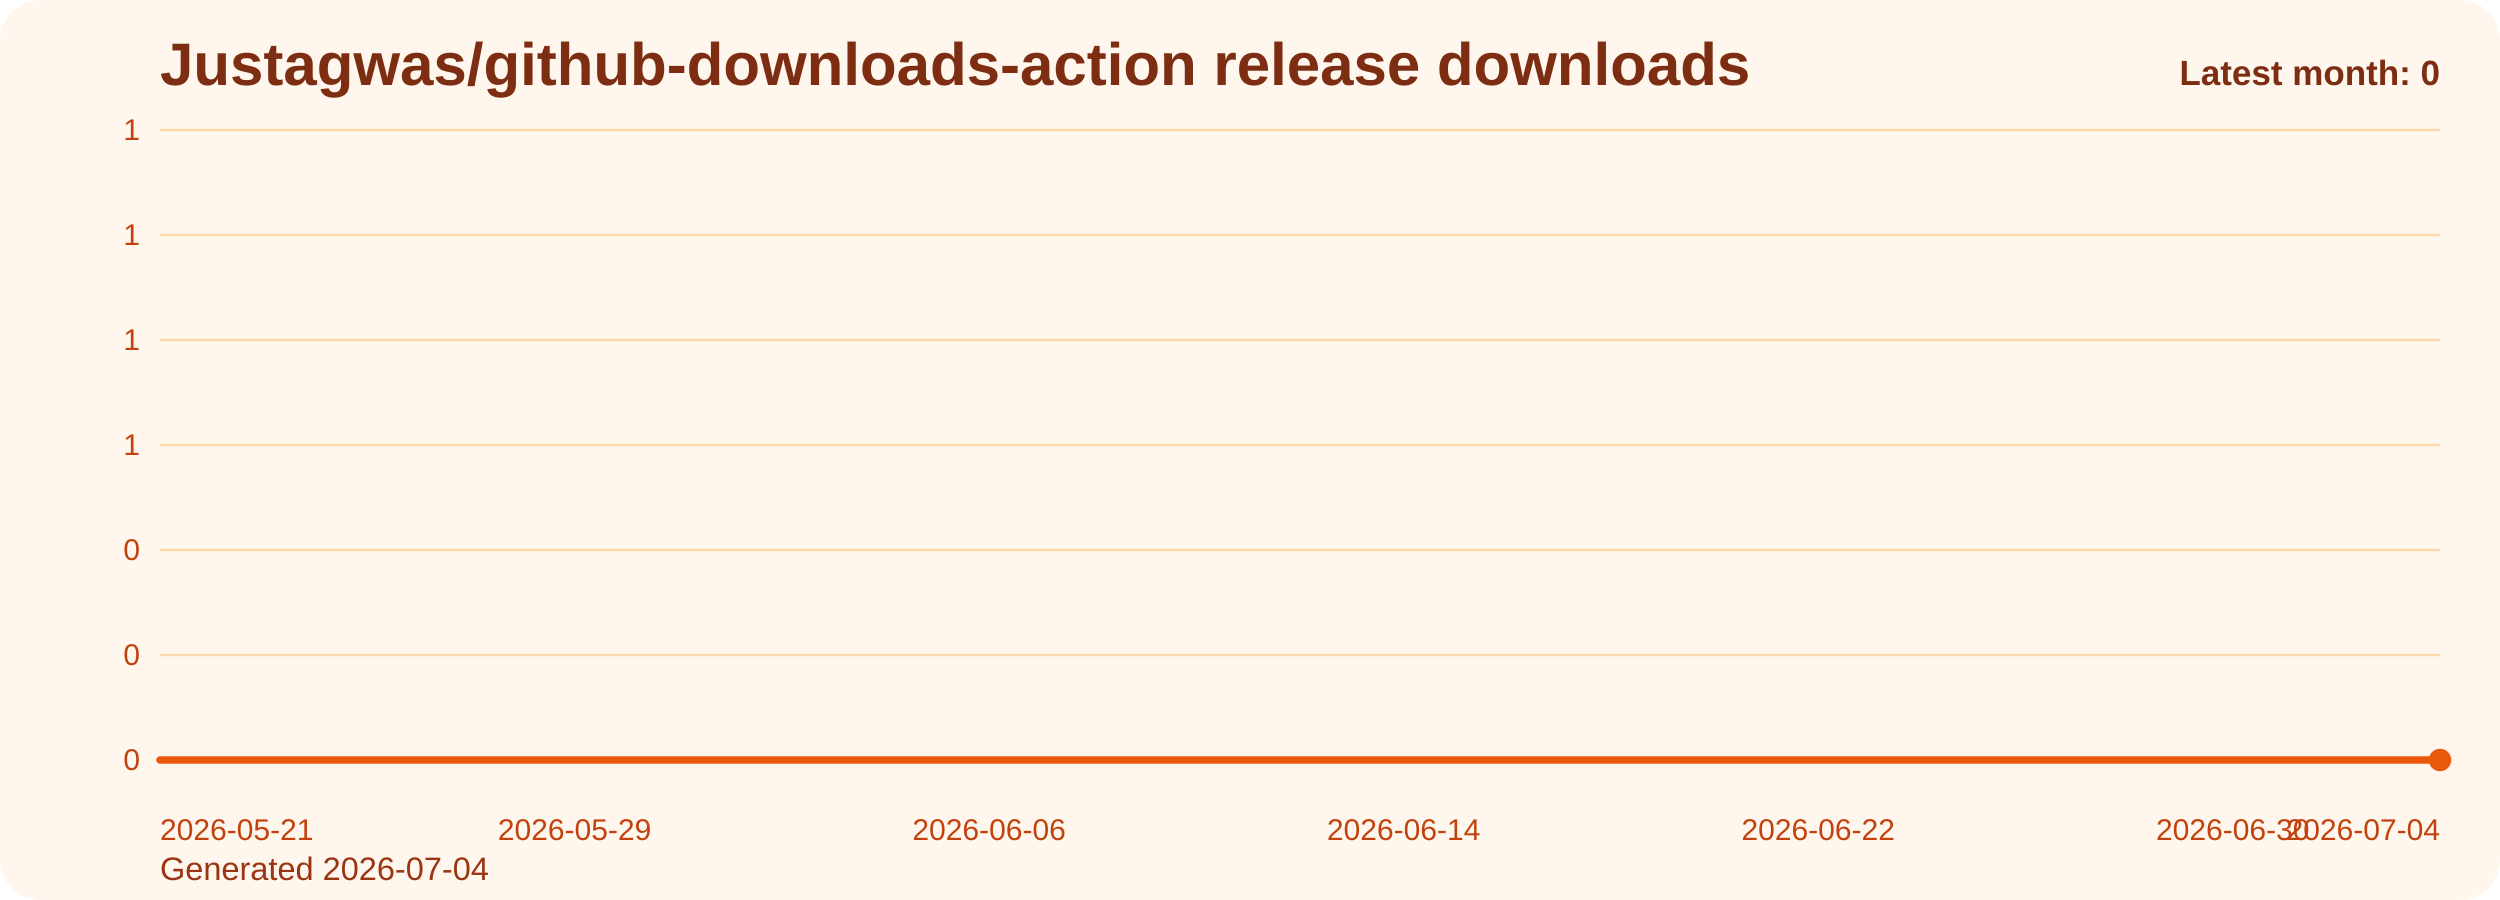
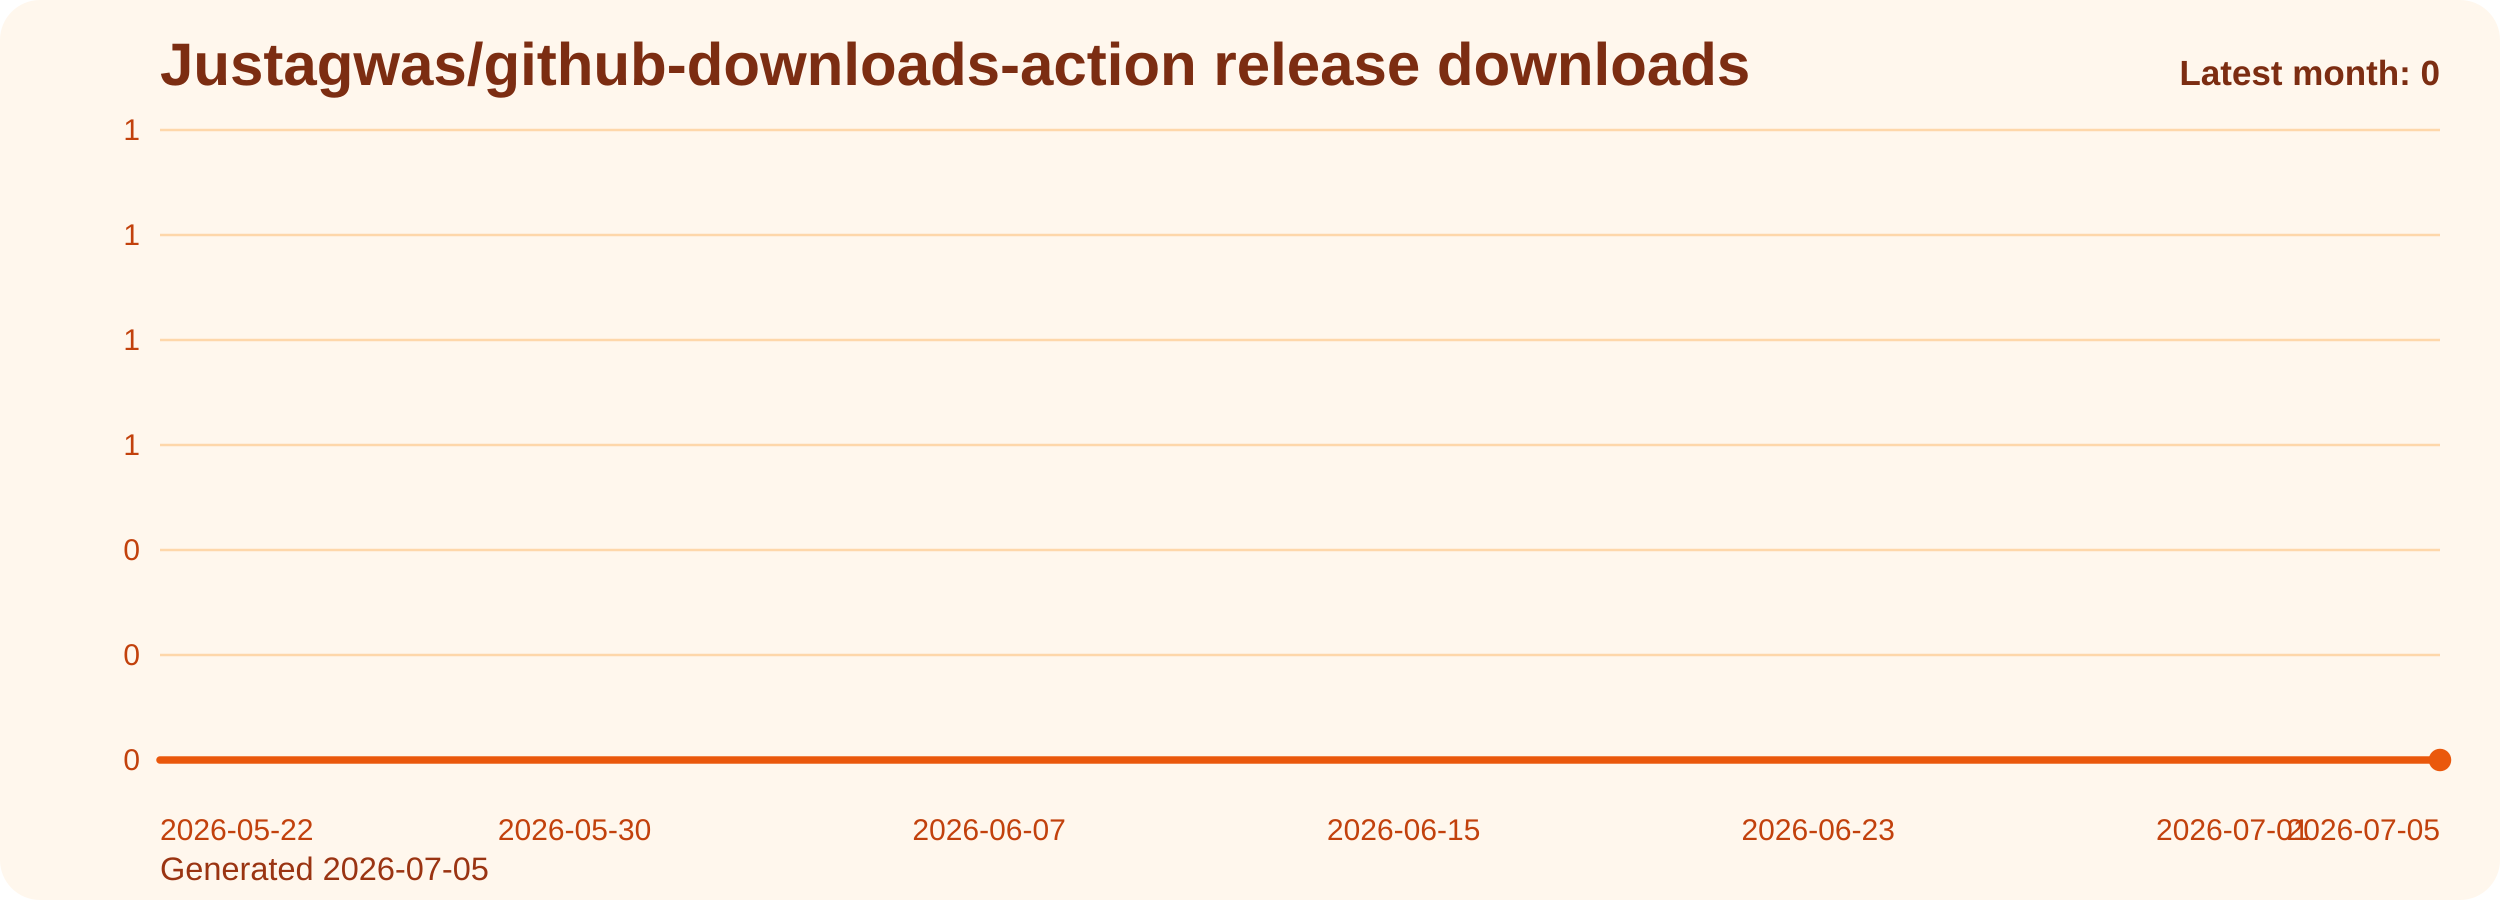
<svg xmlns="http://www.w3.org/2000/svg" viewBox="0 0 1000 360" role="img" aria-label="Justagwas/github-downloads-action release downloads chart">
  <defs>
    <linearGradient id="fill-monthly-orange" x1="0" y1="0" x2="0" y2="1">
      <stop offset="0%" stop-color="#f97316" stop-opacity="0.32" />
      <stop offset="100%" stop-color="#f97316" stop-opacity="0.05" />
    </linearGradient>
    <style>
      .bg { fill: #fff7ed; }
      .title { font: 700 24px Arial, sans-serif; fill: #7c2d12; }
      .sub { font: 400 13px Arial, sans-serif; fill: #9a3412; }
      .grid { stroke: #fed7aa; stroke-width: 1; }
      .axis { font: 400 12px Arial, sans-serif; fill: #c2410c; }
      .line { fill: none; stroke: #ea580c; stroke-width: 3; stroke-linecap: round; stroke-linejoin: round; }
      .dot { fill: #ea580c; }
      .value { font: 600 11px Arial, sans-serif; fill: #9a3412; }
      .latest { font: 700 14px Arial, sans-serif; fill: #7c2d12; }
    </style>
  </defs>
  <rect class="bg" x="0" y="0" width="1000" height="360" rx="16" />
  <text class="title" x="64" y="34">Justagwas/github-downloads-action release downloads</text>
-   <text class="sub" x="64" y="352">Generated 2026-07-04</text>
+   <text class="sub" x="64" y="352">Generated 2026-07-05</text>
  <line x1="64" y1="52.00" x2="976" y2="52.00" class="grid" />
  <text x="56" y="56.00" text-anchor="end" class="axis">1</text>
  <line x1="64" y1="94.00" x2="976" y2="94.00" class="grid" />
  <text x="56" y="98.00" text-anchor="end" class="axis">1</text>
  <line x1="64" y1="136.00" x2="976" y2="136.00" class="grid" />
  <text x="56" y="140.00" text-anchor="end" class="axis">1</text>
  <line x1="64" y1="178.00" x2="976" y2="178.00" class="grid" />
  <text x="56" y="182.00" text-anchor="end" class="axis">1</text>
  <line x1="64" y1="220.00" x2="976" y2="220.00" class="grid" />
  <text x="56" y="224.00" text-anchor="end" class="axis">0</text>
  <line x1="64" y1="262.00" x2="976" y2="262.00" class="grid" />
  <text x="56" y="266.00" text-anchor="end" class="axis">0</text>
  <line x1="64" y1="304.00" x2="976" y2="304.00" class="grid" />
  <text x="56" y="308.00" text-anchor="end" class="axis">0</text>
  <path d="M 64.00 304 L 64.00 304.00 L 84.73 304.00 L 105.45 304.00 L 126.18 304.00 L 146.91 304.00 L 167.64 304.00 L 188.36 304.00 L 209.09 304.00 L 229.82 304.00 L 250.55 304.00 L 271.27 304.00 L 292.00 304.00 L 312.73 304.00 L 333.45 304.00 L 354.18 304.00 L 374.91 304.00 L 395.64 304.00 L 416.36 304.00 L 437.09 304.00 L 457.82 304.00 L 478.55 304.00 L 499.27 304.00 L 520.00 304.00 L 540.73 304.00 L 561.45 304.00 L 582.18 304.00 L 602.91 304.00 L 623.64 304.00 L 644.36 304.00 L 665.09 304.00 L 685.82 304.00 L 706.55 304.00 L 727.27 304.00 L 748.00 304.00 L 768.73 304.00 L 789.45 304.00 L 810.18 304.00 L 830.91 304.00 L 851.64 304.00 L 872.36 304.00 L 893.09 304.00 L 913.82 304.00 L 934.55 304.00 L 955.27 304.00 L 976.00 304.00 L 976.00 304 Z" fill="url(#fill-monthly-orange)" />
  <polyline class="line" points="64.00,304.00 84.73,304.00 105.45,304.00 126.18,304.00 146.91,304.00 167.64,304.00 188.36,304.00 209.09,304.00 229.82,304.00 250.55,304.00 271.27,304.00 292.00,304.00 312.73,304.00 333.45,304.00 354.18,304.00 374.91,304.00 395.64,304.00 416.36,304.00 437.09,304.00 457.82,304.00 478.55,304.00 499.27,304.00 520.00,304.00 540.73,304.00 561.45,304.00 582.18,304.00 602.91,304.00 623.64,304.00 644.36,304.00 665.09,304.00 685.82,304.00 706.55,304.00 727.27,304.00 748.00,304.00 768.73,304.00 789.45,304.00 810.18,304.00 830.91,304.00 851.64,304.00 872.36,304.00 893.09,304.00 913.82,304.00 934.55,304.00 955.27,304.00 976.00,304.00" />
  <circle class="dot" cx="976.00" cy="304.00" r="4.5" />
-   <text class="axis" x="64.00" y="336" text-anchor="start">2026-05-21</text>
-   <text class="axis" x="229.82" y="336" text-anchor="middle">2026-05-29</text>
-   <text class="axis" x="395.64" y="336" text-anchor="middle">2026-06-06</text>
-   <text class="axis" x="561.45" y="336" text-anchor="middle">2026-06-14</text>
-   <text class="axis" x="727.27" y="336" text-anchor="middle">2026-06-22</text>
-   <text class="axis" x="893.09" y="336" text-anchor="middle">2026-06-30</text>
-   <text class="axis" x="976.00" y="336" text-anchor="end">2026-07-04</text>
+   <text class="axis" x="64.00" y="336" text-anchor="start">2026-05-22</text>
+   <text class="axis" x="229.82" y="336" text-anchor="middle">2026-05-30</text>
+   <text class="axis" x="395.64" y="336" text-anchor="middle">2026-06-07</text>
+   <text class="axis" x="561.45" y="336" text-anchor="middle">2026-06-15</text>
+   <text class="axis" x="727.27" y="336" text-anchor="middle">2026-06-23</text>
+   <text class="axis" x="893.09" y="336" text-anchor="middle">2026-07-01</text>
+   <text class="axis" x="976.00" y="336" text-anchor="end">2026-07-05</text>
  <text class="latest" x="976" y="34" text-anchor="end">Latest month: 0</text>
</svg>
